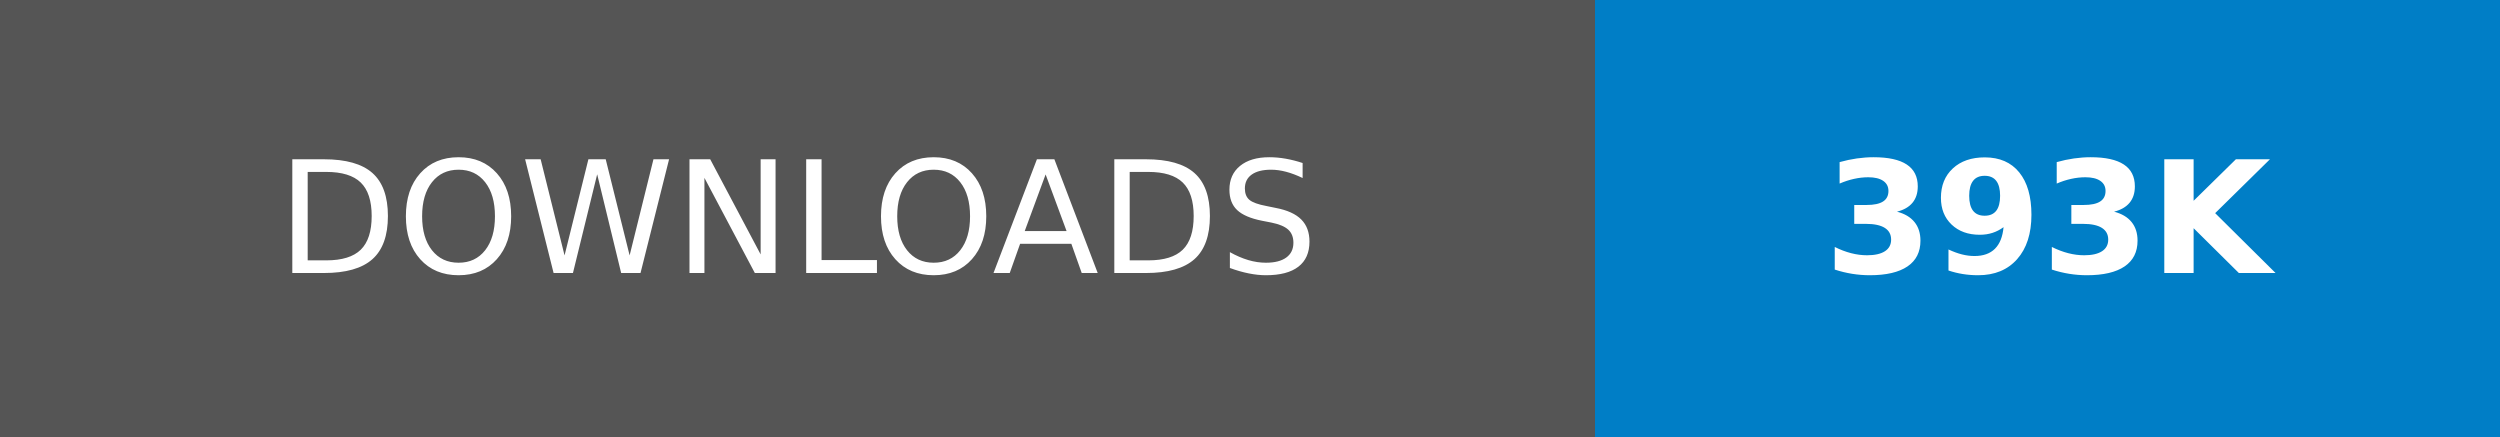
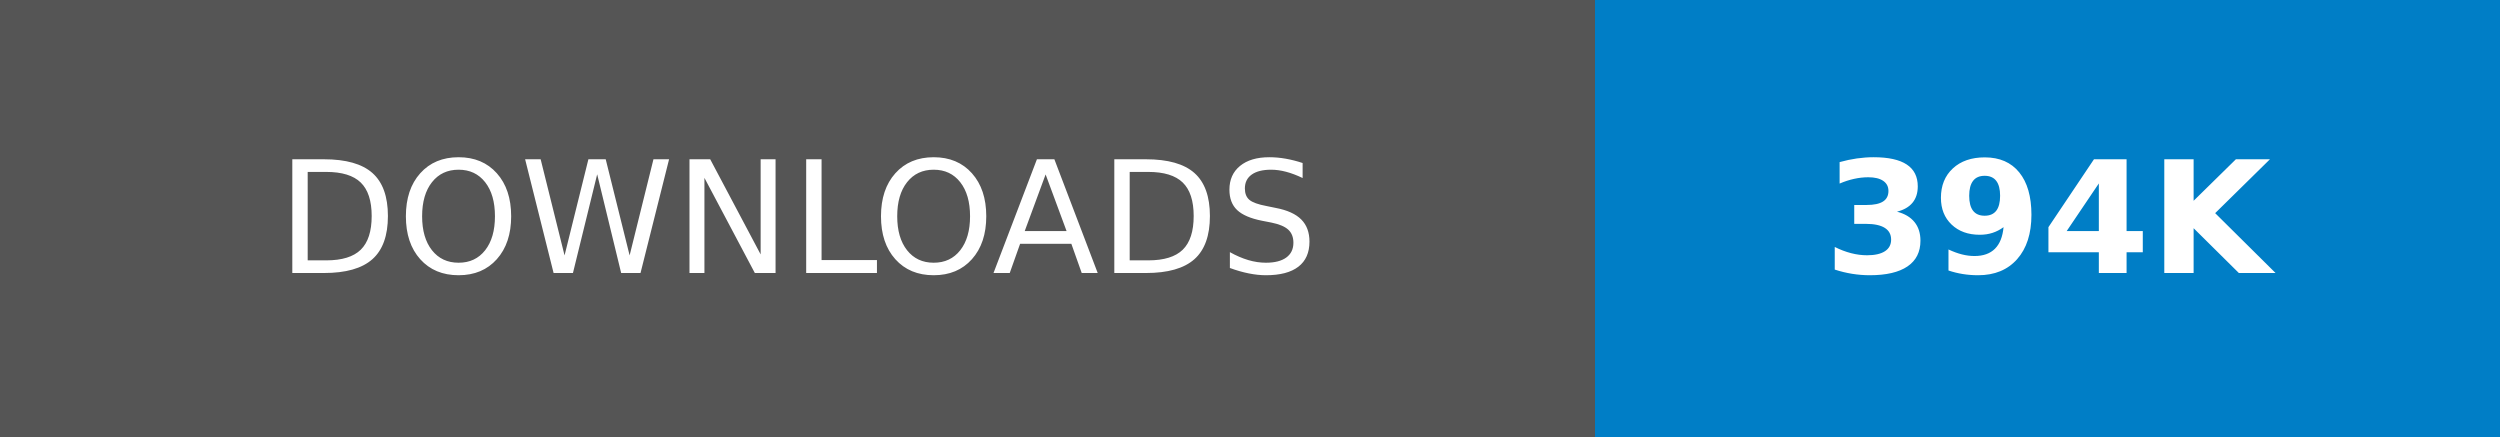
- <svg xmlns="http://www.w3.org/2000/svg" width="160.25" height="28" role="img" aria-label="DOWNLOADS: 393K">
+ <svg xmlns="http://www.w3.org/2000/svg" width="160.25" height="28" role="img" aria-label="DOWNLOADS: 394K">
  <g shape-rendering="crispEdges">
    <rect width="102.25" height="28" fill="#555" />
    <rect x="102.25" width="58" height="28" fill="#007ec6" />
  </g>
  <g fill="#fff" text-anchor="middle" font-family="Verdana,Geneva,DejaVu Sans,sans-serif" text-rendering="geometricPrecision" font-size="100">
    <text transform="scale(.1)" x="511.25" y="175" textLength="782.5" fill="#fff">DOWNLOADS</text>
-     <text transform="scale(.1)" x="1312.5" y="175" textLength="340" fill="#fff" font-weight="bold">393K</text>
+     <text transform="scale(.1)" x="1312.5" y="175" textLength="340" fill="#fff" font-weight="bold">394K</text>
  </g>
</svg>
